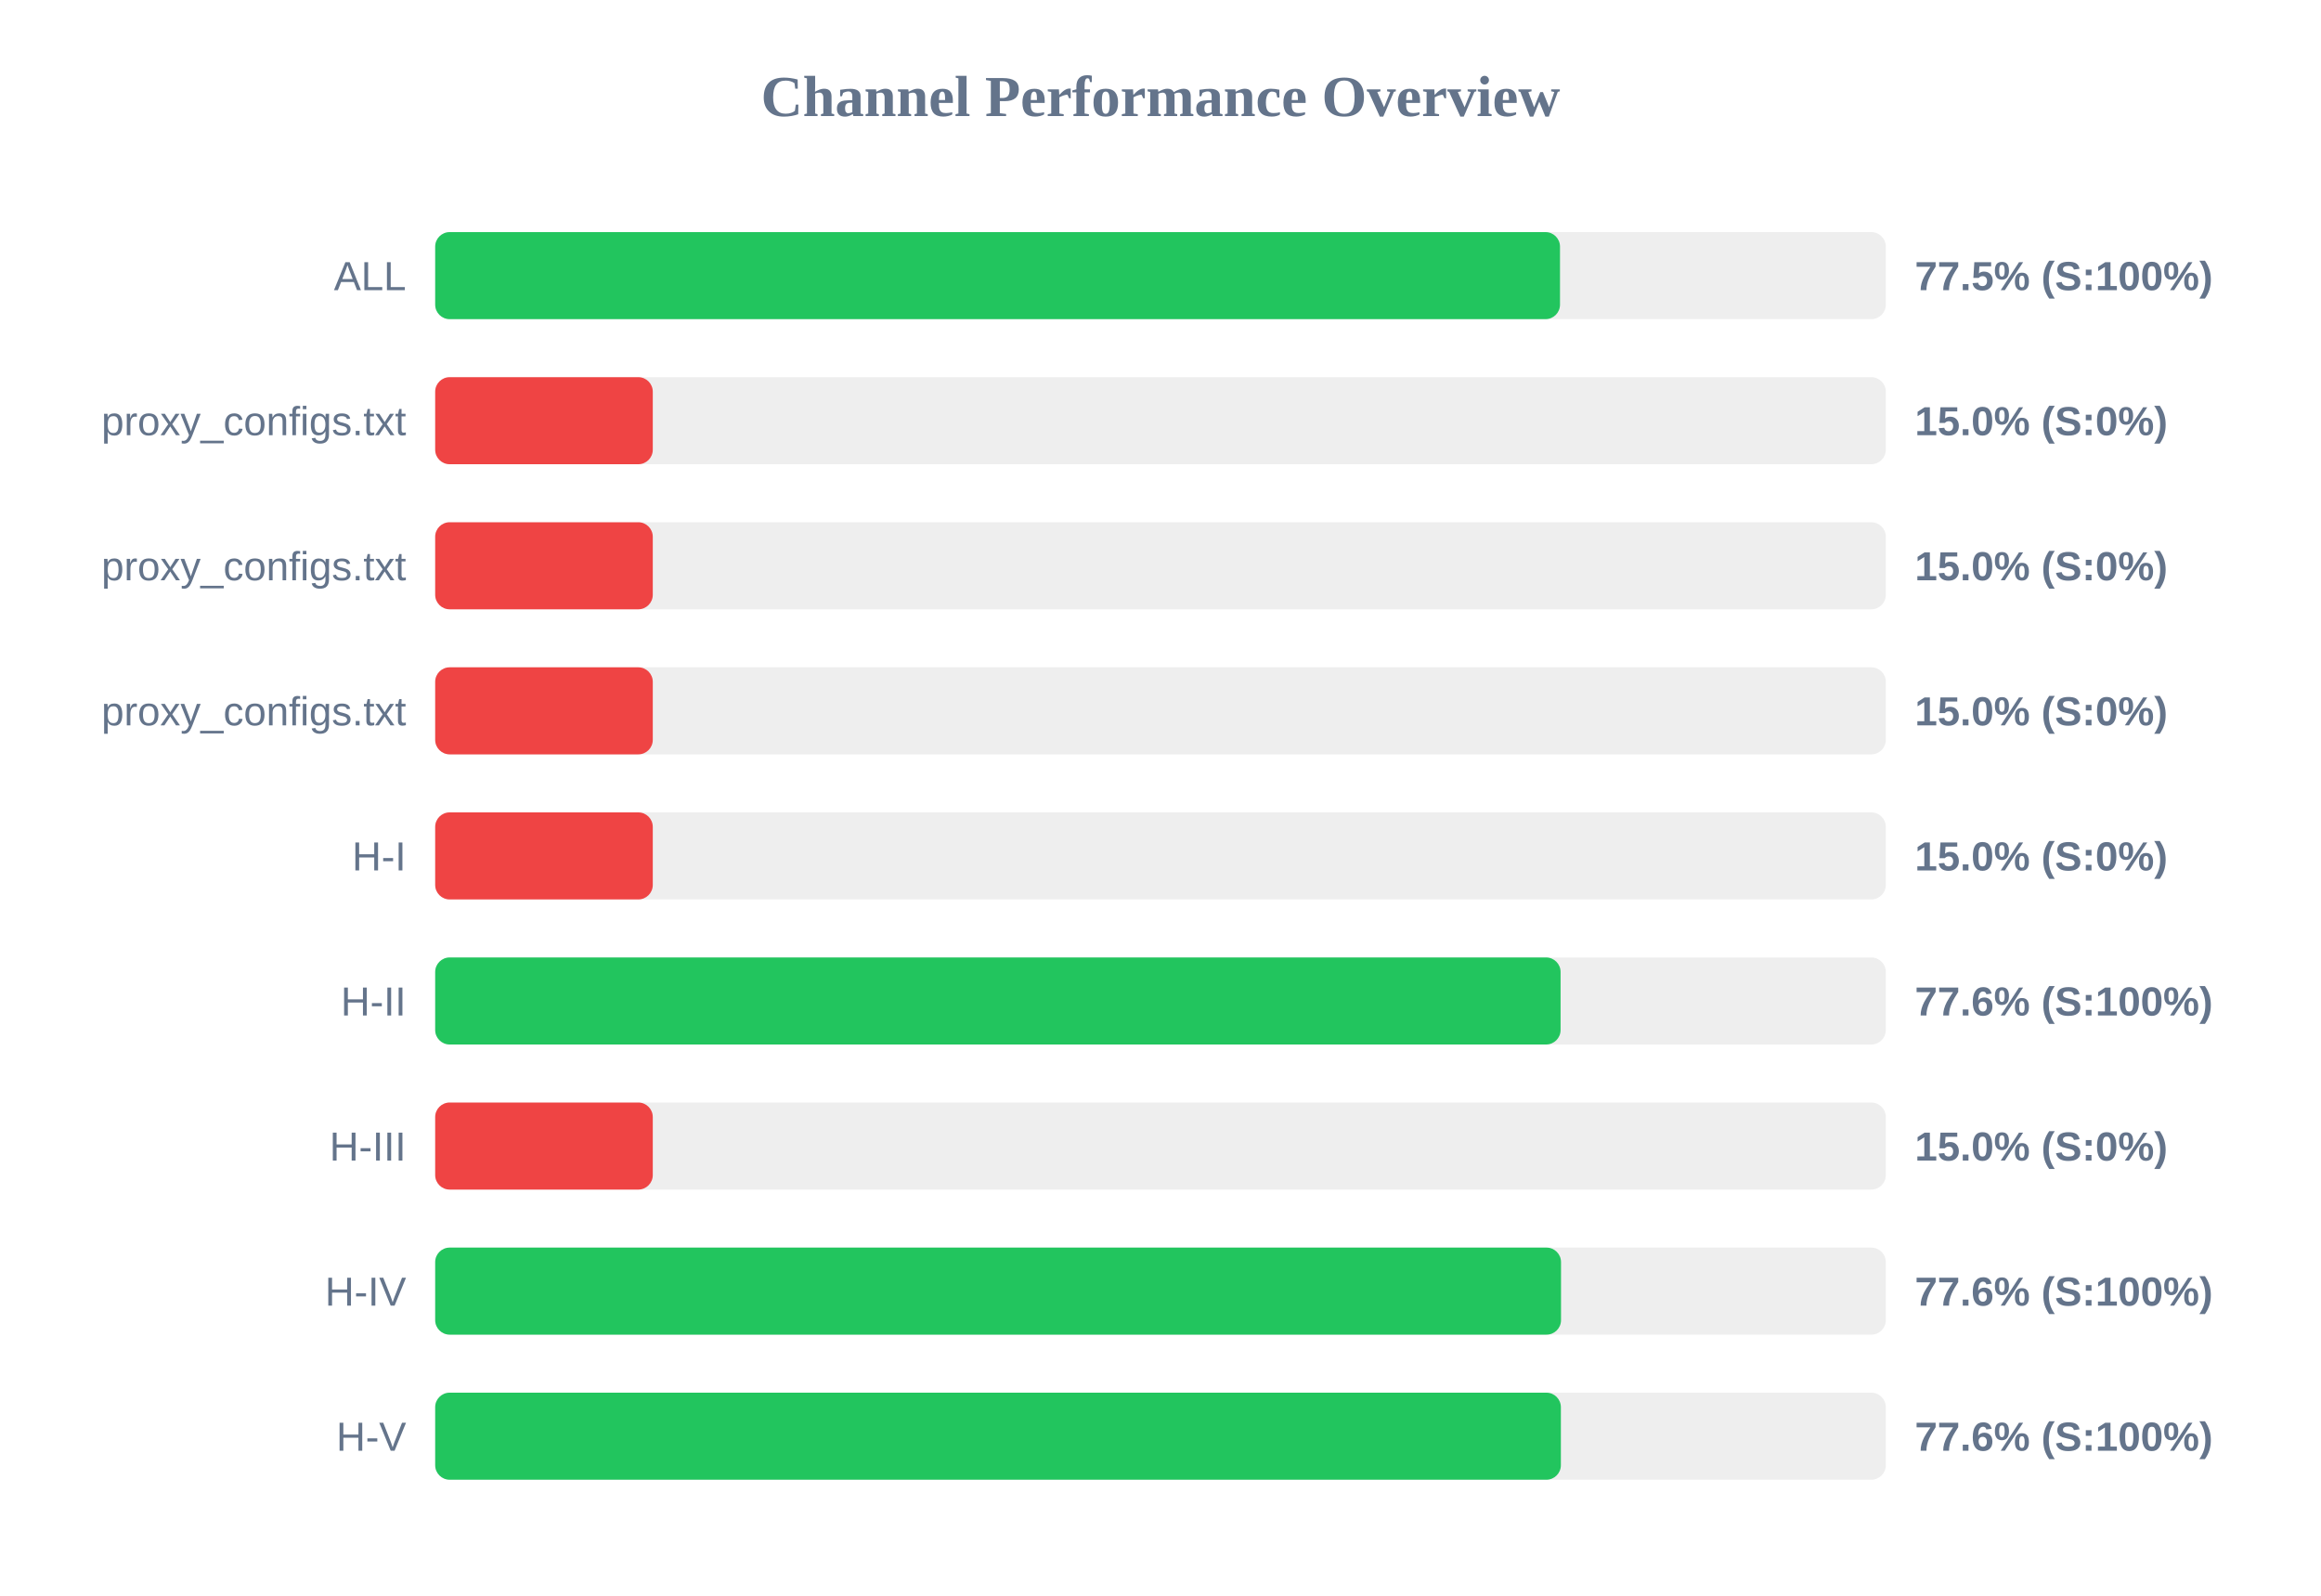
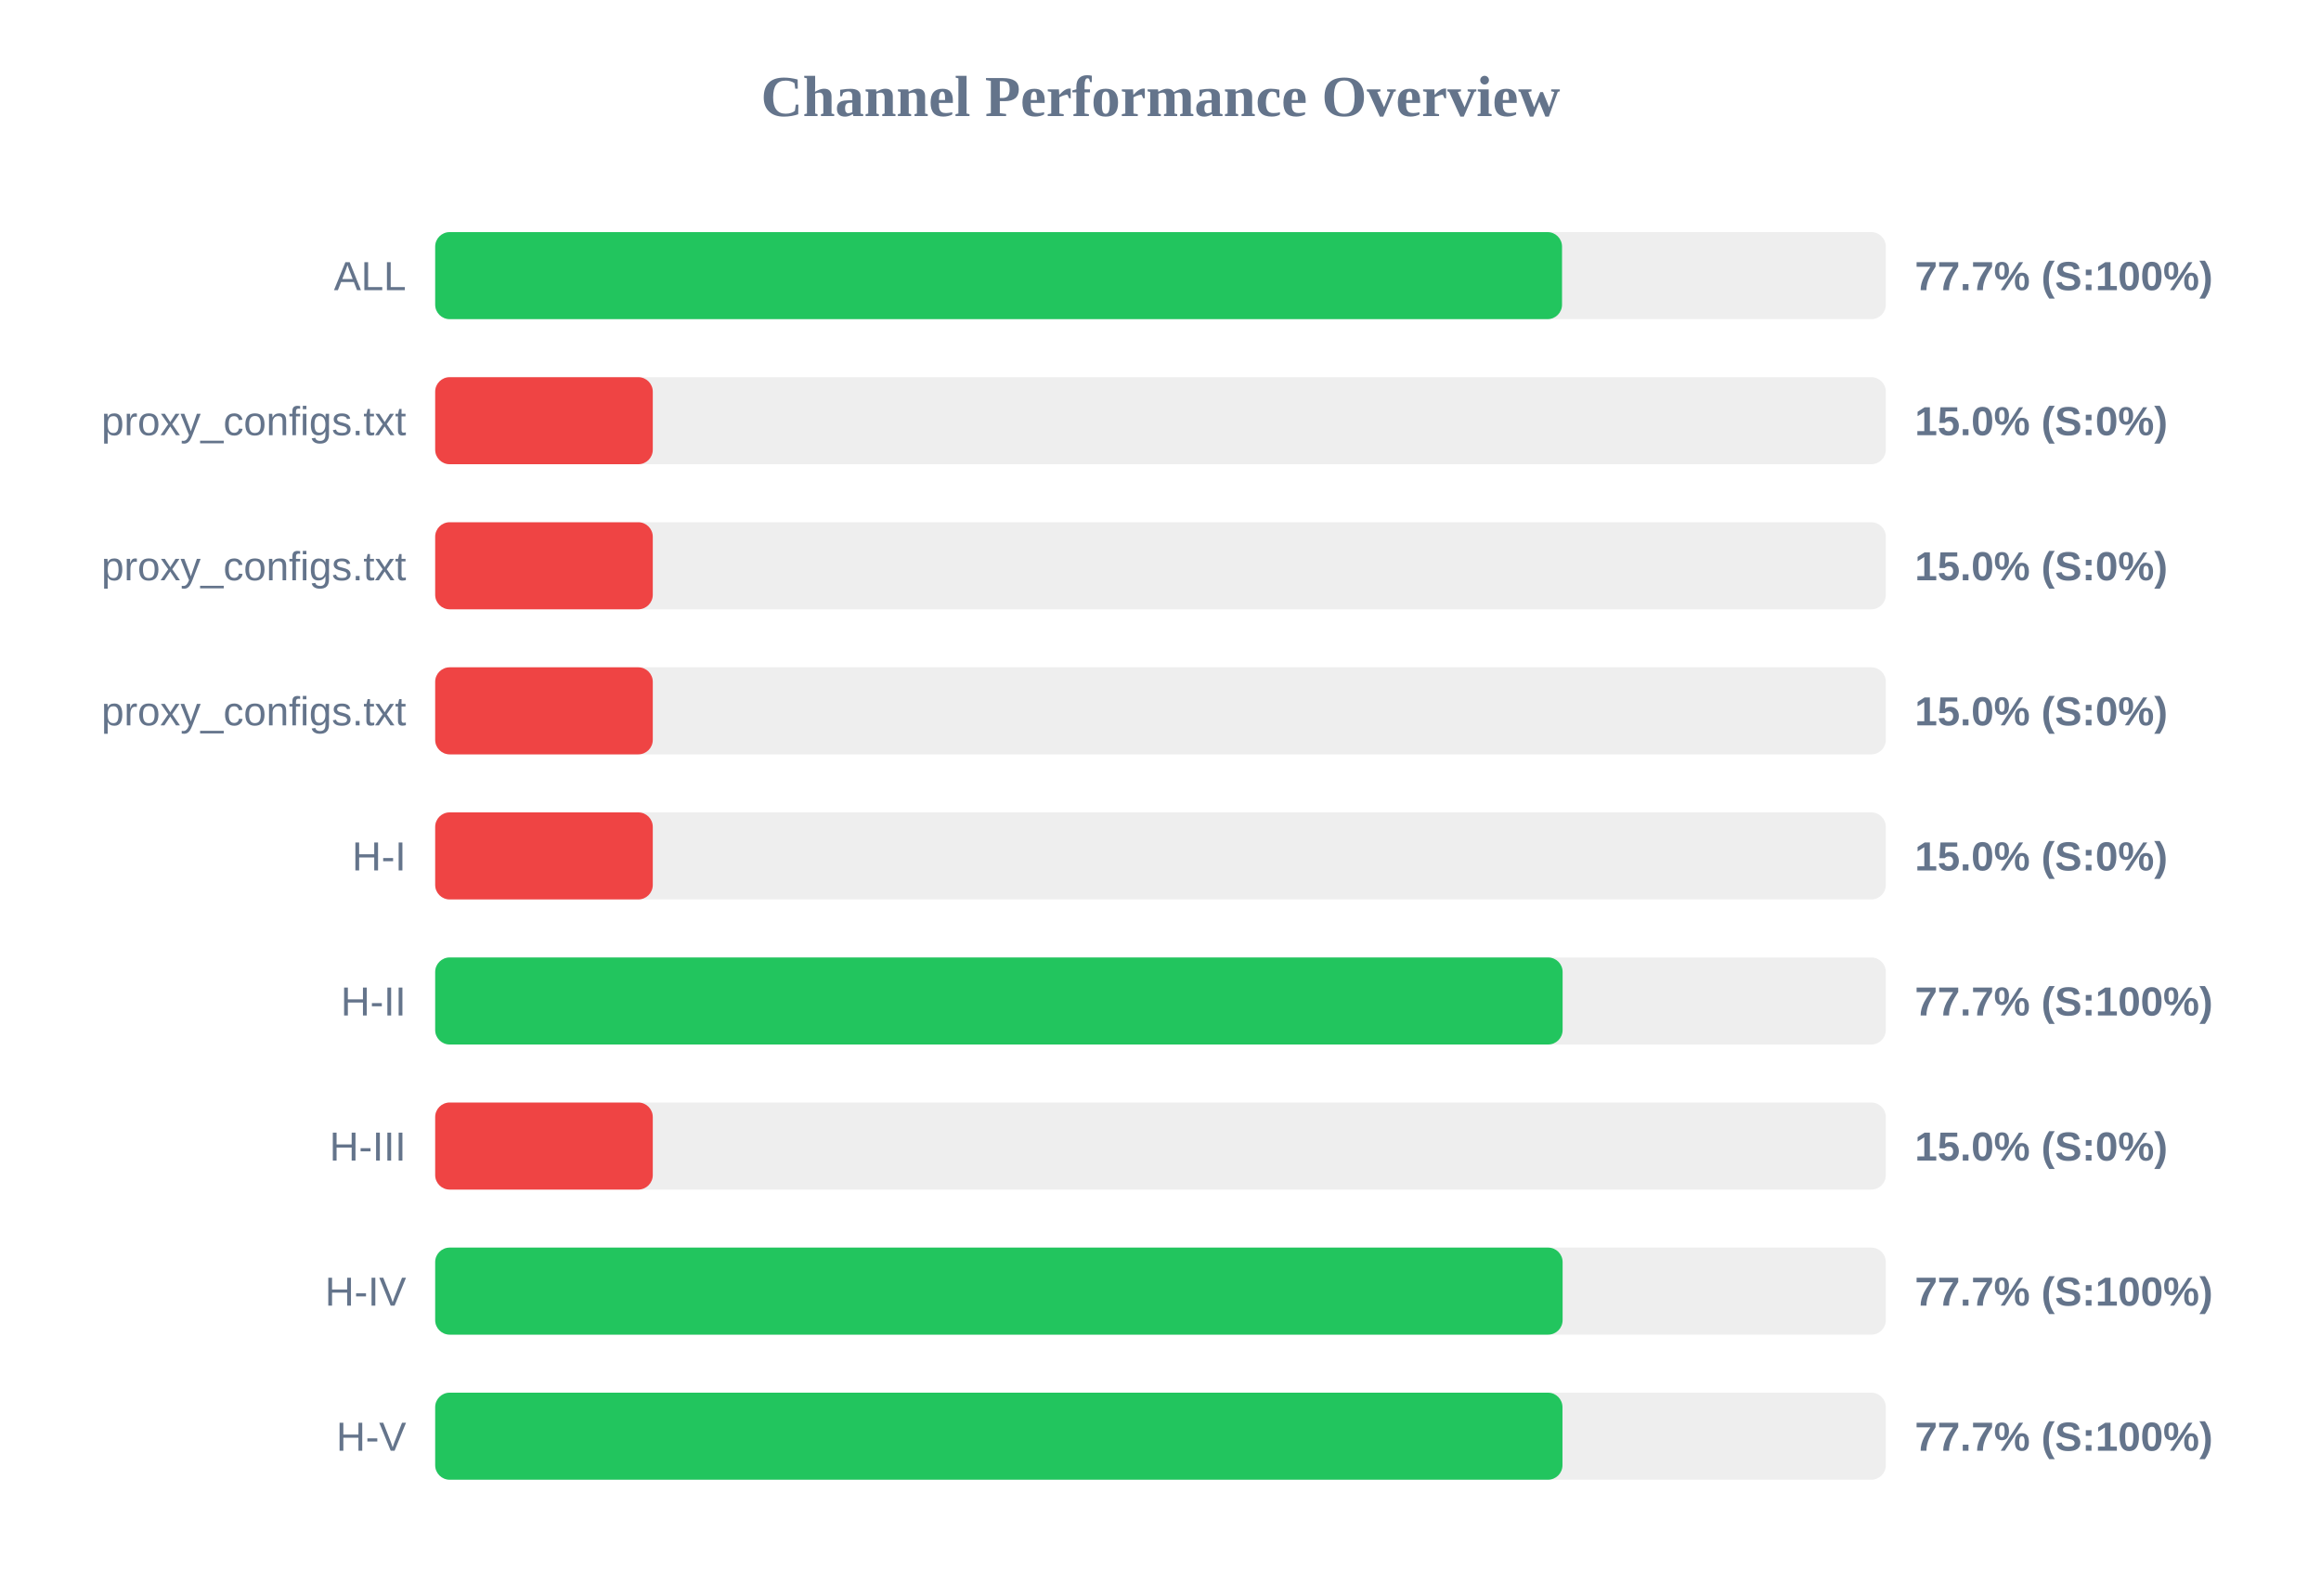
<svg xmlns="http://www.w3.org/2000/svg" width="800" height="550" version="1.1">
  <style>
        .row { font: 14px Arial; fill: #64748b; }
        .score { font: bold 14px Arial; fill: #64748b; }
    </style>
  <text x="400" y="40" text-anchor="middle" font-size="20px" font-weight="bold" fill="#64748b">Channel Performance Overview</text>
  <rect x="150" y="80" width="500" height="30" fill="#eee" rx="5" />
-   <rect x="150" y="80" width="387.7" height="30" fill="#22c55e" rx="5" />
+   <rect x="150" y="80" width="388.4" height="30" fill="#22c55e" rx="5" />
  <text x="140" y="100" text-anchor="end" class="row">ALL</text>
-   <text x="660" y="100" text-anchor="start" class="score">77.5% (S:100%)</text>
+   <text x="660" y="100" text-anchor="start" class="score">77.7% (S:100%)</text>
  <rect x="150" y="130" width="500" height="30" fill="#eee" rx="5" />
  <rect x="150" y="130" width="75.0" height="30" fill="#ef4444" rx="5" />
  <text x="140" y="150" text-anchor="end" class="row">proxy_configs.txt</text>
  <text x="660" y="150" text-anchor="start" class="score">15.0% (S:0%)</text>
  <rect x="150" y="180" width="500" height="30" fill="#eee" rx="5" />
  <rect x="150" y="180" width="75.0" height="30" fill="#ef4444" rx="5" />
  <text x="140" y="200" text-anchor="end" class="row">proxy_configs.txt</text>
  <text x="660" y="200" text-anchor="start" class="score">15.0% (S:0%)</text>
  <rect x="150" y="230" width="500" height="30" fill="#eee" rx="5" />
  <rect x="150" y="230" width="75.0" height="30" fill="#ef4444" rx="5" />
  <text x="140" y="250" text-anchor="end" class="row">proxy_configs.txt</text>
  <text x="660" y="250" text-anchor="start" class="score">15.0% (S:0%)</text>
  <rect x="150" y="280" width="500" height="30" fill="#eee" rx="5" />
  <rect x="150" y="280" width="75.0" height="30" fill="#ef4444" rx="5" />
  <text x="140" y="300" text-anchor="end" class="row">H-I</text>
  <text x="660" y="300" text-anchor="start" class="score">15.0% (S:0%)</text>
  <rect x="150" y="330" width="500" height="30" fill="#eee" rx="5" />
-   <rect x="150" y="330" width="387.9" height="30" fill="#22c55e" rx="5" />
+   <rect x="150" y="330" width="388.6" height="30" fill="#22c55e" rx="5" />
  <text x="140" y="350" text-anchor="end" class="row">H-II</text>
-   <text x="660" y="350" text-anchor="start" class="score">77.6% (S:100%)</text>
+   <text x="660" y="350" text-anchor="start" class="score">77.7% (S:100%)</text>
  <rect x="150" y="380" width="500" height="30" fill="#eee" rx="5" />
  <rect x="150" y="380" width="75.0" height="30" fill="#ef4444" rx="5" />
  <text x="140" y="400" text-anchor="end" class="row">H-III</text>
  <text x="660" y="400" text-anchor="start" class="score">15.0% (S:0%)</text>
  <rect x="150" y="430" width="500" height="30" fill="#eee" rx="5" />
-   <rect x="150" y="430" width="388.05" height="30" fill="#22c55e" rx="5" />
+   <rect x="150" y="430" width="388.6" height="30" fill="#22c55e" rx="5" />
  <text x="140" y="450" text-anchor="end" class="row">H-IV</text>
-   <text x="660" y="450" text-anchor="start" class="score">77.6% (S:100%)</text>
+   <text x="660" y="450" text-anchor="start" class="score">77.7% (S:100%)</text>
  <rect x="150" y="480" width="500" height="30" fill="#eee" rx="5" />
-   <rect x="150" y="480" width="388.0" height="30" fill="#22c55e" rx="5" />
+   <rect x="150" y="480" width="388.55" height="30" fill="#22c55e" rx="5" />
  <text x="140" y="500" text-anchor="end" class="row">H-V</text>
-   <text x="660" y="500" text-anchor="start" class="score">77.6% (S:100%)</text>
+   <text x="660" y="500" text-anchor="start" class="score">77.7% (S:100%)</text>
</svg>
